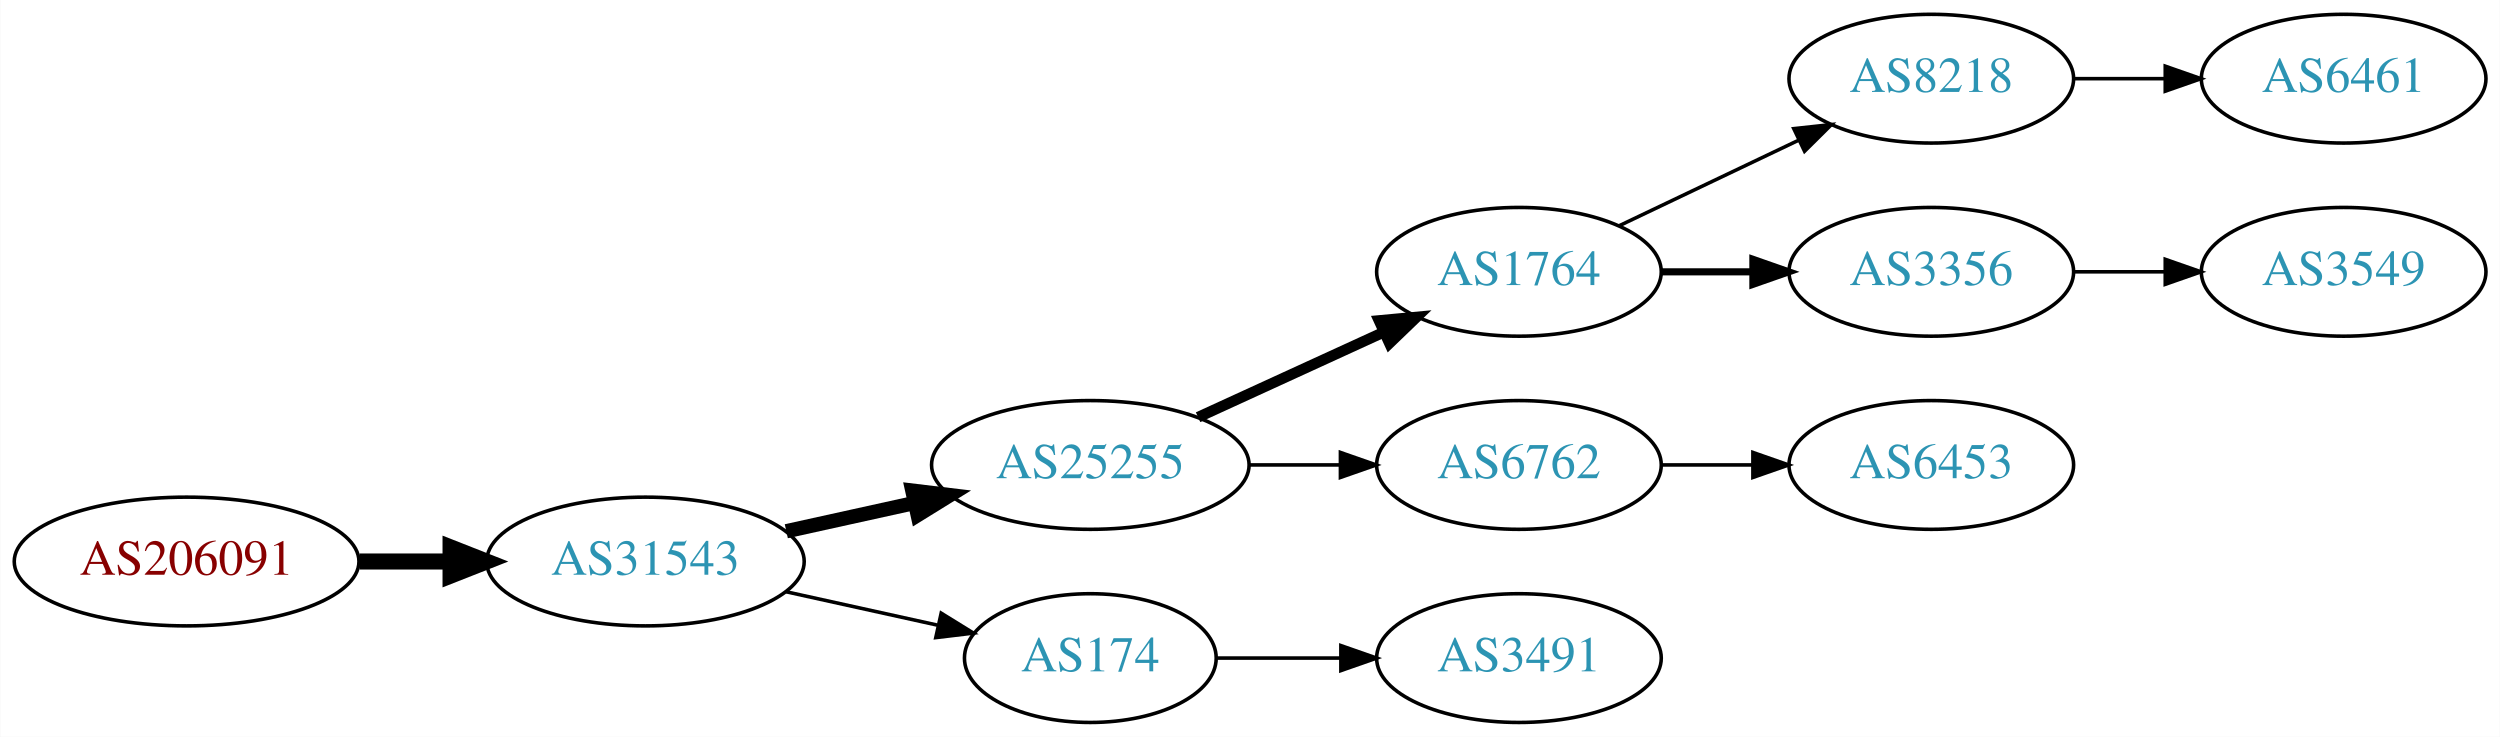
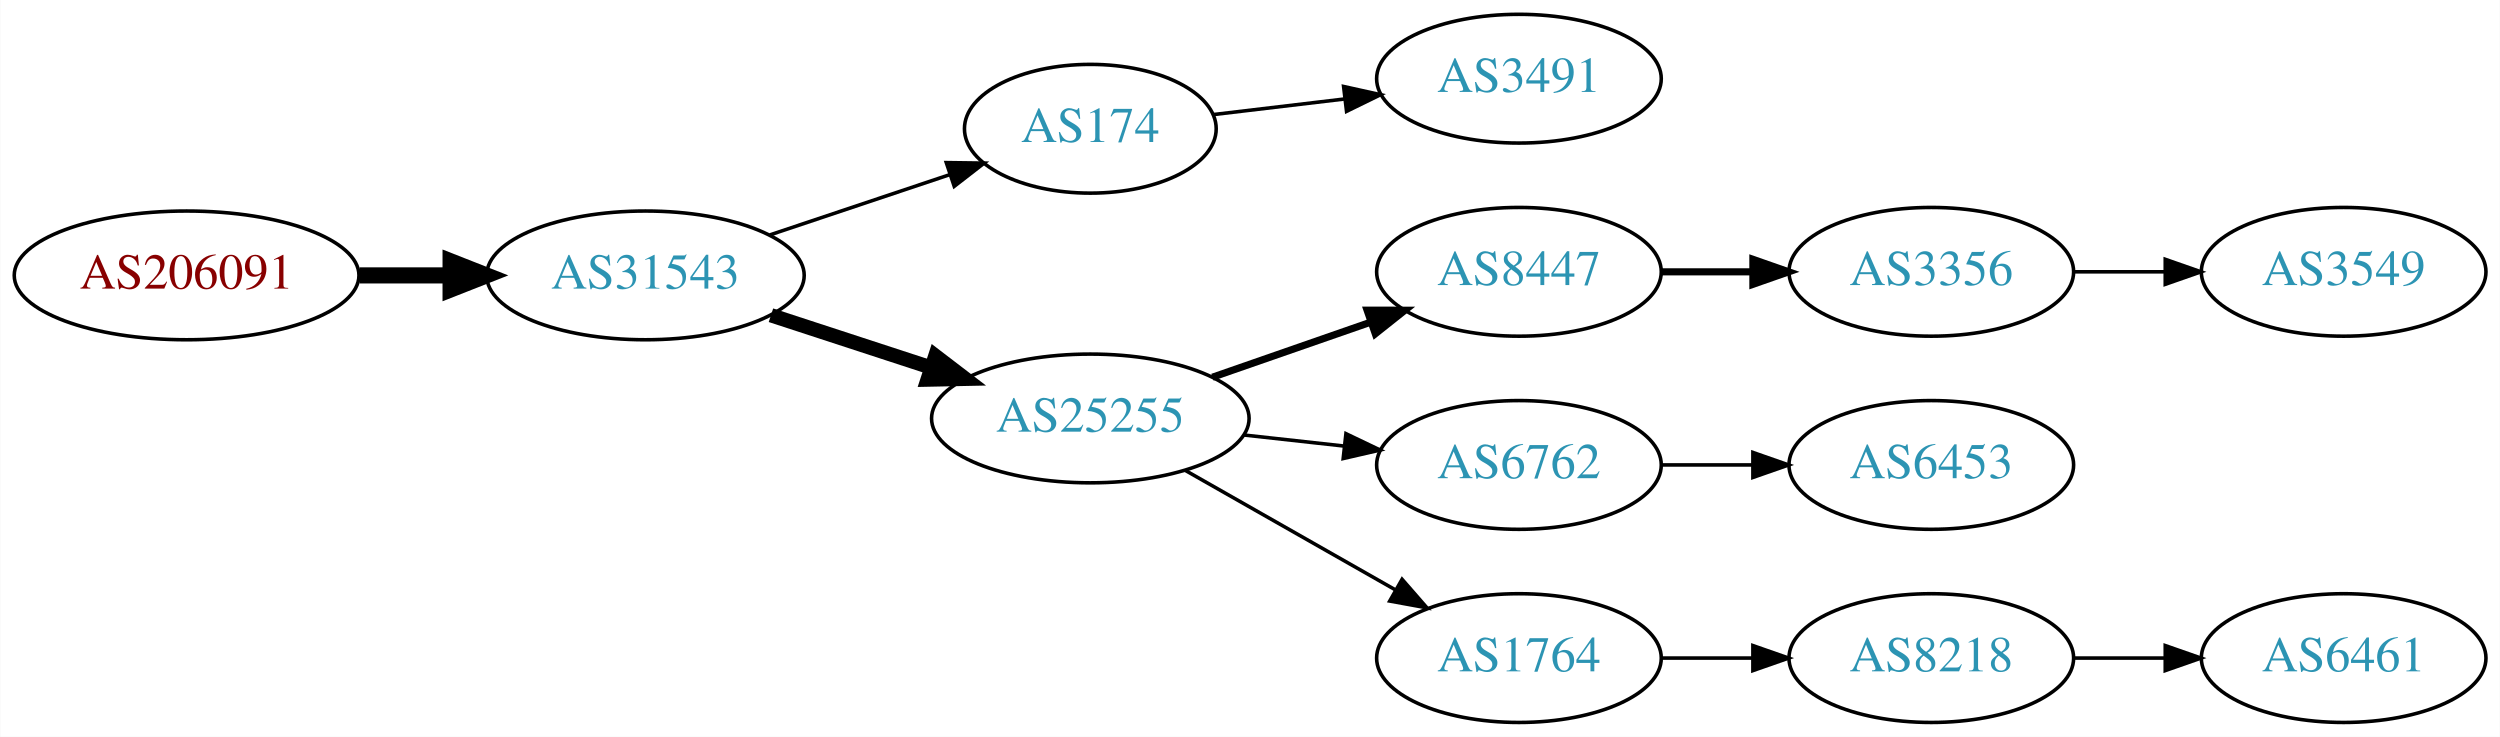
<svg xmlns="http://www.w3.org/2000/svg" xmlns:xlink="http://www.w3.org/1999/xlink" width="699pt" height="206pt" viewBox="0.00 0.00 698.85 206.00">
  <g id="graph0" class="graph" transform="scale(1 1) rotate(0) translate(4 202)">
    <polygon fill="white" stroke="none" points="-4,4 -4,-202 694.855,-202 694.855,4 -4,4" />
    <g id="node1" class="node">
      <g id="a_node1">
        <a xlink:href="/asn/206091" xlink:title="AS206091 ~ planet-digital [AT]">
-           <ellipse fill="#ffffff" stroke="black" cx="48.096" cy="-45" rx="48.192" ry="18" />
-           <text text-anchor="middle" x="48.096" y="-41.3" font-family="Times,serif" font-size="14.00" fill="#880000">AS206091</text>
+           <ellipse fill="#ffffff" stroke="black" cx="48.096" cy="-125" rx="48.192" ry="18" />
+           <text text-anchor="middle" x="48.096" y="-121.3" font-family="Times,serif" font-size="14.00" fill="#880000">AS206091</text>
        </a>
      </g>
    </g>
    <g id="node2" class="node">
      <g id="a_node2">
        <a xlink:href="/asn/31543" xlink:title="AS31543 ~ myNET gmbh [AT]">
-           <ellipse fill="#ffffff" stroke="black" cx="176.388" cy="-45" rx="44.393" ry="18" />
-           <text text-anchor="middle" x="176.388" y="-41.3" font-family="Times,serif" font-size="14.00" fill="#2c94b3">AS31543</text>
+           <ellipse fill="#ffffff" stroke="black" cx="176.388" cy="-125" rx="44.393" ry="18" />
+           <text text-anchor="middle" x="176.388" y="-121.3" font-family="Times,serif" font-size="14.00" fill="#2c94b3">AS31543</text>
        </a>
      </g>
    </g>
    <g id="edge1" class="edge">
-       <path fill="none" stroke="black" stroke-width="4.5" d="M96.481,-45C104.742,-45 113.386,-45 121.799,-45" />
-       <polygon fill="black" stroke="black" stroke-width="4.5" points="121.904,-48.938 131.904,-45 121.904,-41.063 121.904,-48.938" />
+       <path fill="none" stroke="black" stroke-width="4.5" d="M96.481,-125C104.742,-125 113.386,-125 121.799,-125" />
+       <polygon fill="black" stroke="black" stroke-width="4.5" points="121.904,-128.938 131.904,-125 121.904,-121.063 121.904,-128.938" />
    </g>
    <g id="node3" class="node">
      <g id="a_node3">
-         <a xlink:href="/asn/25255" xlink:title="AS25255 ~ ==&gt; TELE2 AUSTRIA &lt;== [AT]">
-           <ellipse fill="#ffffff" stroke="black" cx="300.78" cy="-72" rx="44.393" ry="18" />
-           <text text-anchor="middle" x="300.78" y="-68.3" font-family="Times,serif" font-size="14.00" fill="#2c94b3">AS25255</text>
+         <a xlink:href="/asn/174" xlink:title="AS174 ~ Cogent Communications [US]">
+           <ellipse fill="#ffffff" stroke="black" cx="300.78" cy="-166" rx="35.194" ry="18" />
+           <text text-anchor="middle" x="300.78" y="-162.3" font-family="Times,serif" font-size="14.00" fill="#2c94b3">AS174</text>
        </a>
      </g>
    </g>
    <g id="edge2" class="edge">
-       <path fill="none" stroke="black" stroke-width="4" d="M215.777,-53.469C227.169,-55.982 239.792,-58.767 251.716,-61.397" />
-       <polygon fill="black" stroke="black" stroke-width="4" points="251.007,-64.825 261.526,-63.561 252.515,-57.989 251.007,-64.825" />
+       <path fill="none" stroke="black" d="M211.156,-136.312C226.742,-141.533 245.321,-147.757 261.433,-153.154" />
+       <polygon fill="black" stroke="black" points="260.504,-156.534 271.097,-156.392 262.727,-149.897 260.504,-156.534" />
    </g>
    <g id="node4" class="node">
      <g id="a_node4">
-         <a xlink:href="/asn/174" xlink:title="AS174 ~ Cogent Communications [US]">
-           <ellipse fill="#ffffff" stroke="black" cx="300.78" cy="-18" rx="35.194" ry="18" />
-           <text text-anchor="middle" x="300.78" y="-14.3" font-family="Times,serif" font-size="14.00" fill="#2c94b3">AS174</text>
+         <a xlink:href="/asn/25255" xlink:title="AS25255 ~ ==&gt; TELE2 AUSTRIA &lt;== [AT]">
+           <ellipse fill="#ffffff" stroke="black" cx="300.78" cy="-85" rx="44.393" ry="18" />
+           <text text-anchor="middle" x="300.78" y="-81.3" font-family="Times,serif" font-size="14.00" fill="#2c94b3">AS25255</text>
        </a>
      </g>
    </g>
    <g id="edge3" class="edge">
-       <path fill="none" stroke="black" d="M215.777,-36.531C229.185,-33.573 244.297,-30.24 257.969,-27.224" />
-       <polygon fill="black" stroke="black" points="259.08,-30.563 268.092,-24.991 257.572,-23.727 259.08,-30.563" />
+       <path fill="none" stroke="black" stroke-width="4" d="M211.481,-113.858C225.273,-109.35 241.368,-104.09 256.011,-99.305" />
+       <polygon fill="black" stroke="black" stroke-width="4" points="257.452,-102.516 265.869,-96.082 255.277,-95.862 257.452,-102.516" />
    </g>
    <g id="node5" class="node">
      <g id="a_node5">
-         <a xlink:href="/asn/1764" xlink:title="AS1764 ~ NEXTLAYER-AS [AT]">
-           <ellipse fill="#ffffff" stroke="black" cx="420.622" cy="-126" rx="39.794" ry="18" />
-           <text text-anchor="middle" x="420.622" y="-122.3" font-family="Times,serif" font-size="14.00" fill="#2c94b3">AS1764</text>
+         <a xlink:href="/asn/3491" xlink:title="AS3491 ~ PCCW Global, Inc. [US]">
+           <ellipse fill="#ffffff" stroke="black" cx="420.622" cy="-180" rx="39.794" ry="18" />
+           <text text-anchor="middle" x="420.622" y="-176.3" font-family="Times,serif" font-size="14.00" fill="#2c94b3">AS3491</text>
        </a>
      </g>
    </g>
    <g id="edge4" class="edge">
-       <path fill="none" stroke="black" stroke-width="3" d="M330.909,-85.348C346.521,-92.502 365.918,-101.391 382.59,-109.03" />
-       <polygon fill="black" stroke="black" stroke-width="3" points="381.493,-112.378 392.042,-113.362 384.409,-106.014 381.493,-112.378" />
+       <path fill="none" stroke="black" d="M335.233,-169.974C346.61,-171.326 359.555,-172.864 371.831,-174.322" />
+       <polygon fill="black" stroke="black" points="371.593,-177.819 381.936,-175.523 372.419,-170.867 371.593,-177.819" />
    </g>
    <g id="node6" class="node">
      <g id="a_node6">
+         <a xlink:href="/asn/8447" xlink:title="AS8447 ~ A1 Telekom Austria AG [AT]">
+           <ellipse fill="#ffffff" stroke="black" cx="420.622" cy="-126" rx="39.794" ry="18" />
+           <text text-anchor="middle" x="420.622" y="-122.3" font-family="Times,serif" font-size="14.00" fill="#2c94b3">AS8447</text>
+         </a>
+       </g>
+     </g>
+     <g id="edge5" class="edge">
+       <path fill="none" stroke="black" stroke-width="2" d="M334.919,-96.53C348.636,-101.302 364.676,-106.883 379.085,-111.896" />
+       <polygon fill="black" stroke="black" stroke-width="2" points="378.157,-115.279 388.752,-115.26 380.457,-108.668 378.157,-115.279" />
+     </g>
+     <g id="node7" class="node">
+       <g id="a_node7">
        <a xlink:href="/asn/6762" xlink:title="AS6762 ~ TELECOM ITALIA SPARKLE S.p.A. [IT]">
          <ellipse fill="#ffffff" stroke="black" cx="420.622" cy="-72" rx="39.794" ry="18" />
          <text text-anchor="middle" x="420.622" y="-68.3" font-family="Times,serif" font-size="14.00" fill="#2c94b3">AS6762</text>
        </a>
      </g>
    </g>
-     <g id="edge5" class="edge">
-       <path fill="none" stroke="black" d="M344.991,-72C353.303,-72 362.066,-72 370.548,-72" />
-       <polygon fill="black" stroke="black" points="370.707,-75.5 380.707,-72 370.707,-68.5 370.707,-75.5" />
+     <g id="edge6" class="edge">
+       <path fill="none" stroke="black" d="M343.658,-80.38C352.695,-79.383 362.316,-78.322 371.567,-77.301" />
+       <polygon fill="black" stroke="black" points="372.248,-80.748 381.804,-76.172 371.481,-73.79 372.248,-80.748" />
    </g>
-     <g id="node11" class="node">
-       <g id="a_node11">
-         <a xlink:href="/asn/3491" xlink:title="AS3491 ~ PCCW Global, Inc. [US]">
+     <g id="node8" class="node">
+       <g id="a_node8">
+         <a xlink:href="/asn/1764" xlink:title="AS1764 ~ NEXTLAYER-AS [AT]">
          <ellipse fill="#ffffff" stroke="black" cx="420.622" cy="-18" rx="39.794" ry="18" />
-           <text text-anchor="middle" x="420.622" y="-14.3" font-family="Times,serif" font-size="14.00" fill="#2c94b3">AS3491</text>
+           <text text-anchor="middle" x="420.622" y="-14.3" font-family="Times,serif" font-size="14.00" fill="#2c94b3">AS1764</text>
        </a>
      </g>
    </g>
-     <g id="edge10" class="edge">
-       <path fill="none" stroke="black" d="M336.181,-18C347.005,-18 359.173,-18 370.8,-18" />
-       <polygon fill="black" stroke="black" points="370.831,-21.5 380.831,-18 370.831,-14.5 370.831,-21.5" />
+     <g id="edge7" class="edge">
+       <path fill="none" stroke="black" d="M327.35,-70.462C344.569,-60.672 367.454,-47.66 386.126,-37.045" />
+       <polygon fill="black" stroke="black" points="387.946,-40.036 394.91,-32.05 384.487,-33.95 387.946,-40.036" />
    </g>
-     <g id="node7" class="node">
-       <g id="a_node7">
-         <a xlink:href="/asn/8218" xlink:title="AS8218 ~ legacy Neotelecoms [FR]">
-           <ellipse fill="#ffffff" stroke="black" cx="535.915" cy="-180" rx="39.794" ry="18" />
-           <text text-anchor="middle" x="535.915" y="-176.3" font-family="Times,serif" font-size="14.00" fill="#2c94b3">AS8218</text>
-         </a>
-       </g>
-     </g>
-     <g id="edge6" class="edge">
-       <path fill="none" stroke="black" d="M448.759,-138.934C463.753,-146.081 482.574,-155.052 498.797,-162.785" />
-       <polygon fill="black" stroke="black" points="497.467,-166.028 508,-167.171 500.479,-159.709 497.467,-166.028" />
-     </g>
-     <g id="node8" class="node">
-       <g id="a_node8">
+     <g id="node9" class="node">
+       <g id="a_node9">
        <a xlink:href="/asn/3356" xlink:title="AS3356 ~ Level 3 Parent, LLC [US]">
          <ellipse fill="#ffffff" stroke="black" cx="535.915" cy="-126" rx="39.794" ry="18" />
          <text text-anchor="middle" x="535.915" y="-122.3" font-family="Times,serif" font-size="14.00" fill="#2c94b3">AS3356</text>
        </a>
      </g>
    </g>
-     <g id="edge7" class="edge">
+     <g id="edge8" class="edge">
      <path fill="none" stroke="black" stroke-width="2" d="M460.294,-126C468.497,-126 477.261,-126 485.794,-126" />
      <polygon fill="black" stroke="black" stroke-width="2" points="486.033,-129.5 496.033,-126 486.033,-122.5 486.033,-129.5" />
    </g>
-     <g id="node12" class="node">
-       <g id="a_node12">
+     <g id="node10" class="node">
+       <g id="a_node10">
        <a xlink:href="/asn/6453" xlink:title="AS6453 ~ TATA COMMUNICATIONS (AMERICA) INC [US]">
          <ellipse fill="#ffffff" stroke="black" cx="535.915" cy="-72" rx="39.794" ry="18" />
          <text text-anchor="middle" x="535.915" y="-68.3" font-family="Times,serif" font-size="14.00" fill="#2c94b3">AS6453</text>
        </a>
      </g>
    </g>
-     <g id="edge11" class="edge">
+     <g id="edge9" class="edge">
      <path fill="none" stroke="black" d="M460.294,-72C468.497,-72 477.261,-72 485.794,-72" />
      <polygon fill="black" stroke="black" points="486.033,-75.5 496.033,-72 486.033,-68.5 486.033,-75.5" />
    </g>
-     <g id="node9" class="node">
-       <g id="a_node9">
-         <a xlink:href="/asn/6461" xlink:title="AS6461 ~ Zayo Bandwidth [US]">
-           <ellipse fill="#ffffff" stroke="black" cx="651.208" cy="-180" rx="39.794" ry="18" />
-           <text text-anchor="middle" x="651.208" y="-176.3" font-family="Times,serif" font-size="14.00" fill="#2c94b3">AS6461</text>
+     <g id="node11" class="node">
+       <g id="a_node11">
+         <a xlink:href="/asn/8218" xlink:title="AS8218 ~ legacy Neotelecoms [FR]">
+           <ellipse fill="#ffffff" stroke="black" cx="535.915" cy="-18" rx="39.794" ry="18" />
+           <text text-anchor="middle" x="535.915" y="-14.3" font-family="Times,serif" font-size="14.00" fill="#2c94b3">AS8218</text>
        </a>
      </g>
    </g>
-     <g id="edge8" class="edge">
-       <path fill="none" stroke="black" d="M575.587,-180C583.79,-180 592.554,-180 601.087,-180" />
-       <polygon fill="black" stroke="black" points="601.326,-183.5 611.326,-180 601.326,-176.5 601.326,-183.5" />
+     <g id="edge10" class="edge">
+       <path fill="none" stroke="black" d="M460.294,-18C468.497,-18 477.261,-18 485.794,-18" />
+       <polygon fill="black" stroke="black" points="486.033,-21.5 496.033,-18 486.033,-14.5 486.033,-21.5" />
    </g>
-     <g id="node10" class="node">
-       <g id="a_node10">
+     <g id="node13" class="node">
+       <g id="a_node13">
        <a xlink:href="/asn/3549" xlink:title="AS3549 ~ Level 3 Parent, LLC [US]">
          <ellipse fill="#ffffff" stroke="black" cx="651.208" cy="-126" rx="39.794" ry="18" />
          <text text-anchor="middle" x="651.208" y="-122.3" font-family="Times,serif" font-size="14.00" fill="#2c94b3">AS3549</text>
        </a>
      </g>
    </g>
-     <g id="edge9" class="edge">
+     <g id="edge12" class="edge">
      <path fill="none" stroke="black" d="M575.587,-126C583.79,-126 592.554,-126 601.087,-126" />
      <polygon fill="black" stroke="black" points="601.326,-129.5 611.326,-126 601.326,-122.5 601.326,-129.5" />
    </g>
+     <g id="node12" class="node">
+       <g id="a_node12">
+         <a xlink:href="/asn/6461" xlink:title="AS6461 ~ Zayo Bandwidth [US]">
+           <ellipse fill="#ffffff" stroke="black" cx="651.208" cy="-18" rx="39.794" ry="18" />
+           <text text-anchor="middle" x="651.208" y="-14.3" font-family="Times,serif" font-size="14.00" fill="#2c94b3">AS6461</text>
+         </a>
+       </g>
+     </g>
+     <g id="edge11" class="edge">
+       <path fill="none" stroke="black" d="M575.587,-18C583.79,-18 592.554,-18 601.087,-18" />
+       <polygon fill="black" stroke="black" points="601.326,-21.5 611.326,-18 601.326,-14.5 601.326,-21.5" />
+     </g>
  </g>
</svg>
